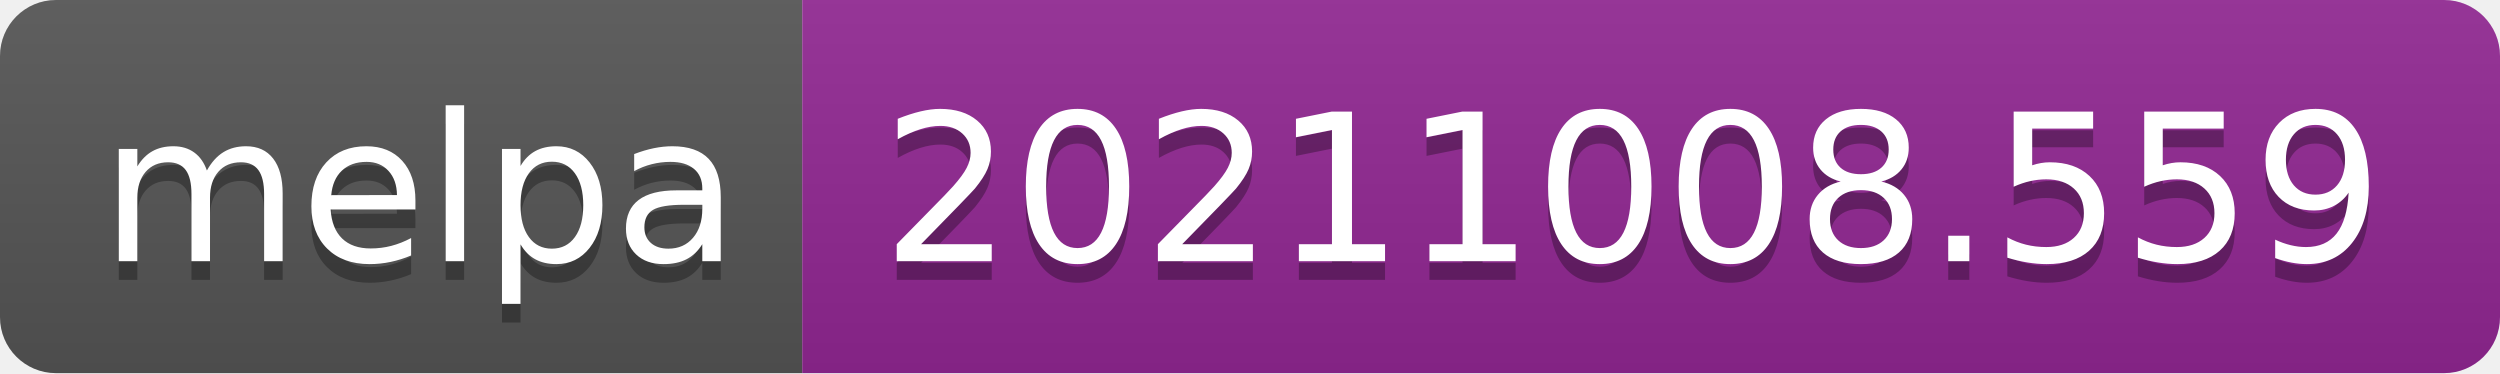
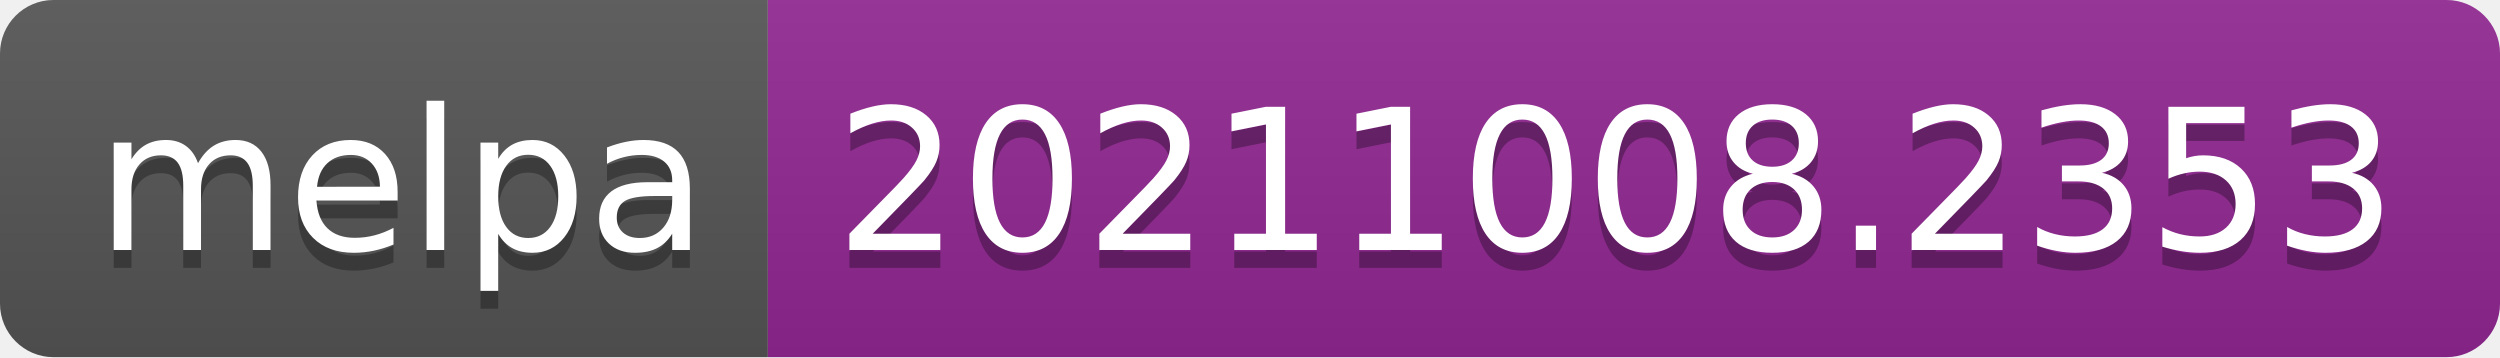
- <svg xmlns="http://www.w3.org/2000/svg" width="134" height="20" role="img" aria-label="melpa: 20211008.559">
+ <svg xmlns="http://www.w3.org/2000/svg" width="140" height="20" role="img" aria-label="melpa: 20211008.2353">
  <linearGradient id="s" x2="0" y2="100%">
    <stop offset="0" stop-color="#bbb" stop-opacity=".1" />
    <stop offset="1" stop-opacity=".1" />
  </linearGradient>
  <clipPath id="r">
-     <rect width="134" height="20" rx="3" fill="#fff" />
+     <rect width="140" height="20" rx="3" fill="#fff" />
  </clipPath>
  <g clip-path="url(#r)">
    <rect width="43" height="20" fill="#555" />
-     <rect x="43" width="91" height="20" fill="#922793" />
-     <rect width="134" height="20" fill="url(#s)" />
+     <rect x="43" width="97" height="20" fill="#922793" />
+     <rect width="140" height="20" fill="url(#s)" />
  </g>
  <g fill="#fff" text-anchor="middle" font-family="Verdana,Geneva,DejaVu Sans,sans-serif" text-rendering="geometricPrecision" font-size="110">
    <text aria-hidden="true" x="225" y="150" fill="#010101" fill-opacity=".3" transform="scale(.1)" textLength="330">melpa</text>
    <text x="225" y="140" transform="scale(.1)" fill="#fff" textLength="330">melpa</text>
-     <text aria-hidden="true" x="875" y="150" fill="#010101" fill-opacity=".3" transform="scale(.1)" textLength="810">20211008.559</text>
-     <text x="875" y="140" transform="scale(.1)" fill="#fff" textLength="810">20211008.559</text>
+     <text aria-hidden="true" x="905" y="150" fill="#010101" fill-opacity=".3" transform="scale(.1)" textLength="870">20211008.2353</text>
+     <text x="905" y="140" transform="scale(.1)" fill="#fff" textLength="870">20211008.2353</text>
  </g>
</svg>
